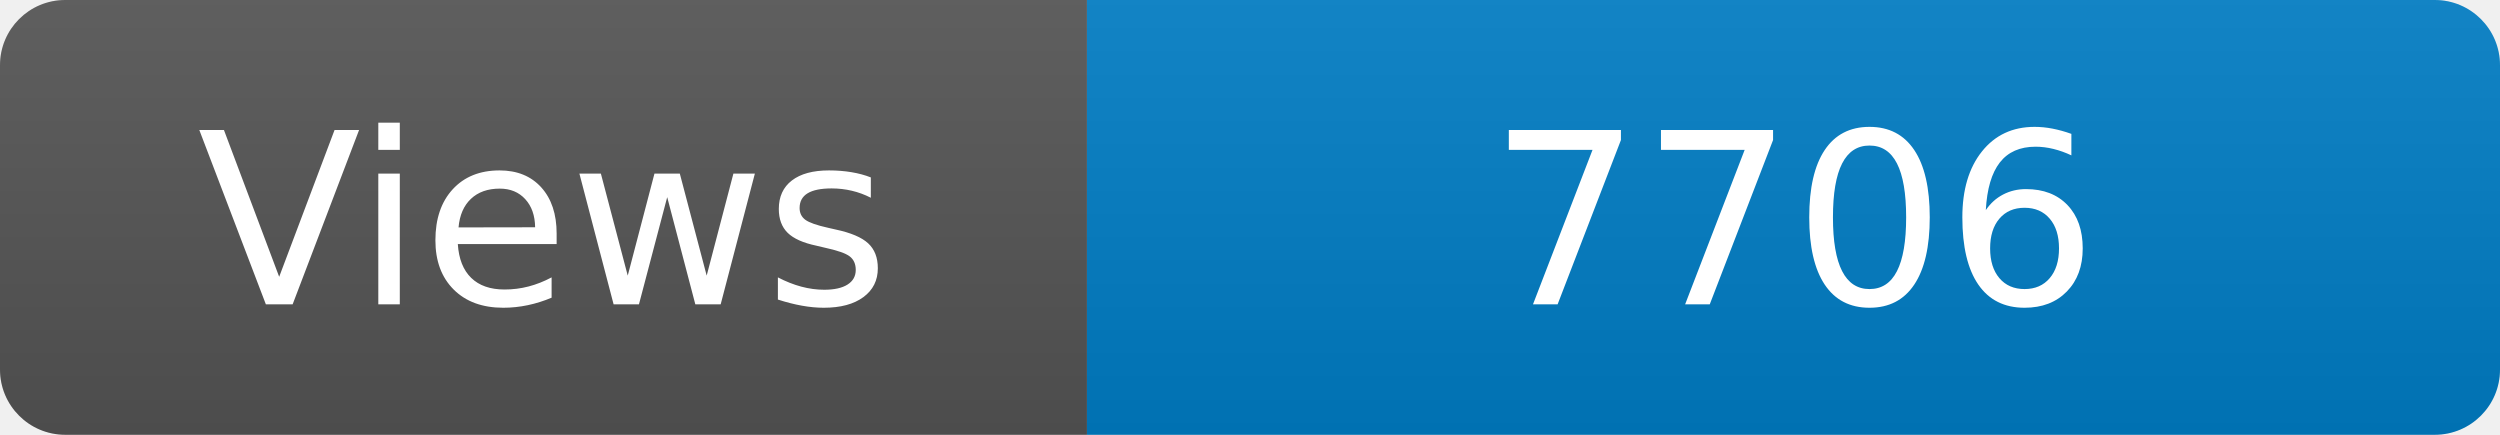
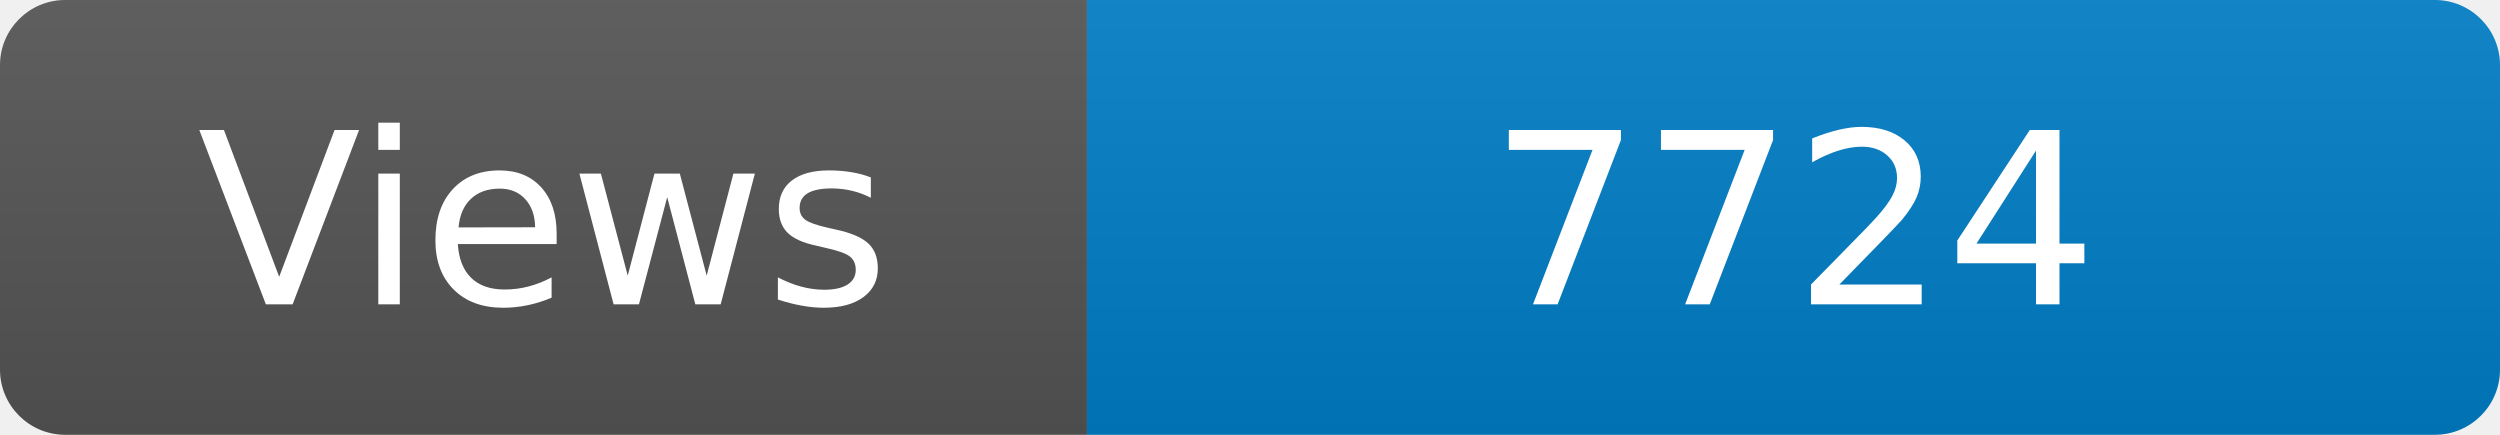
<svg xmlns="http://www.w3.org/2000/svg" width="115" height="20" role="img" aria-label="Maintained?: yes">
  <linearGradient id="s" x2="0" y2="100%">
    <stop offset="0" stop-color="#bbb" stop-opacity=".1" />
    <stop offset="1" stop-opacity=".1" />
  </linearGradient>
  <clipPath id="r">
    <rect width="115" height="20" rx="3" fill="#fff" />
  </clipPath>
  <g clip-path="url(#r)">
    <rect width="50" height="20" fill="#555" />
    <rect x="50" width="160" height="20" fill="#007ec6" />
    <rect width="115" height="20" fill="url(#s)" />
  </g>
  <g fill="#fff" text-anchor="middle" font-family="Verdana,Geneva,DejaVu Sans,sans-serif" font-size="110">
    <text x="250" y="140" transform="scale(.1)" fill="#fff">Views</text>
-     <text x="825" y="140" transform="scale(.1)" fill="#fff">7706</text>
+     <text x="825" y="140" transform="scale(.1)" fill="#fff">7724</text>
  </g>
</svg>
